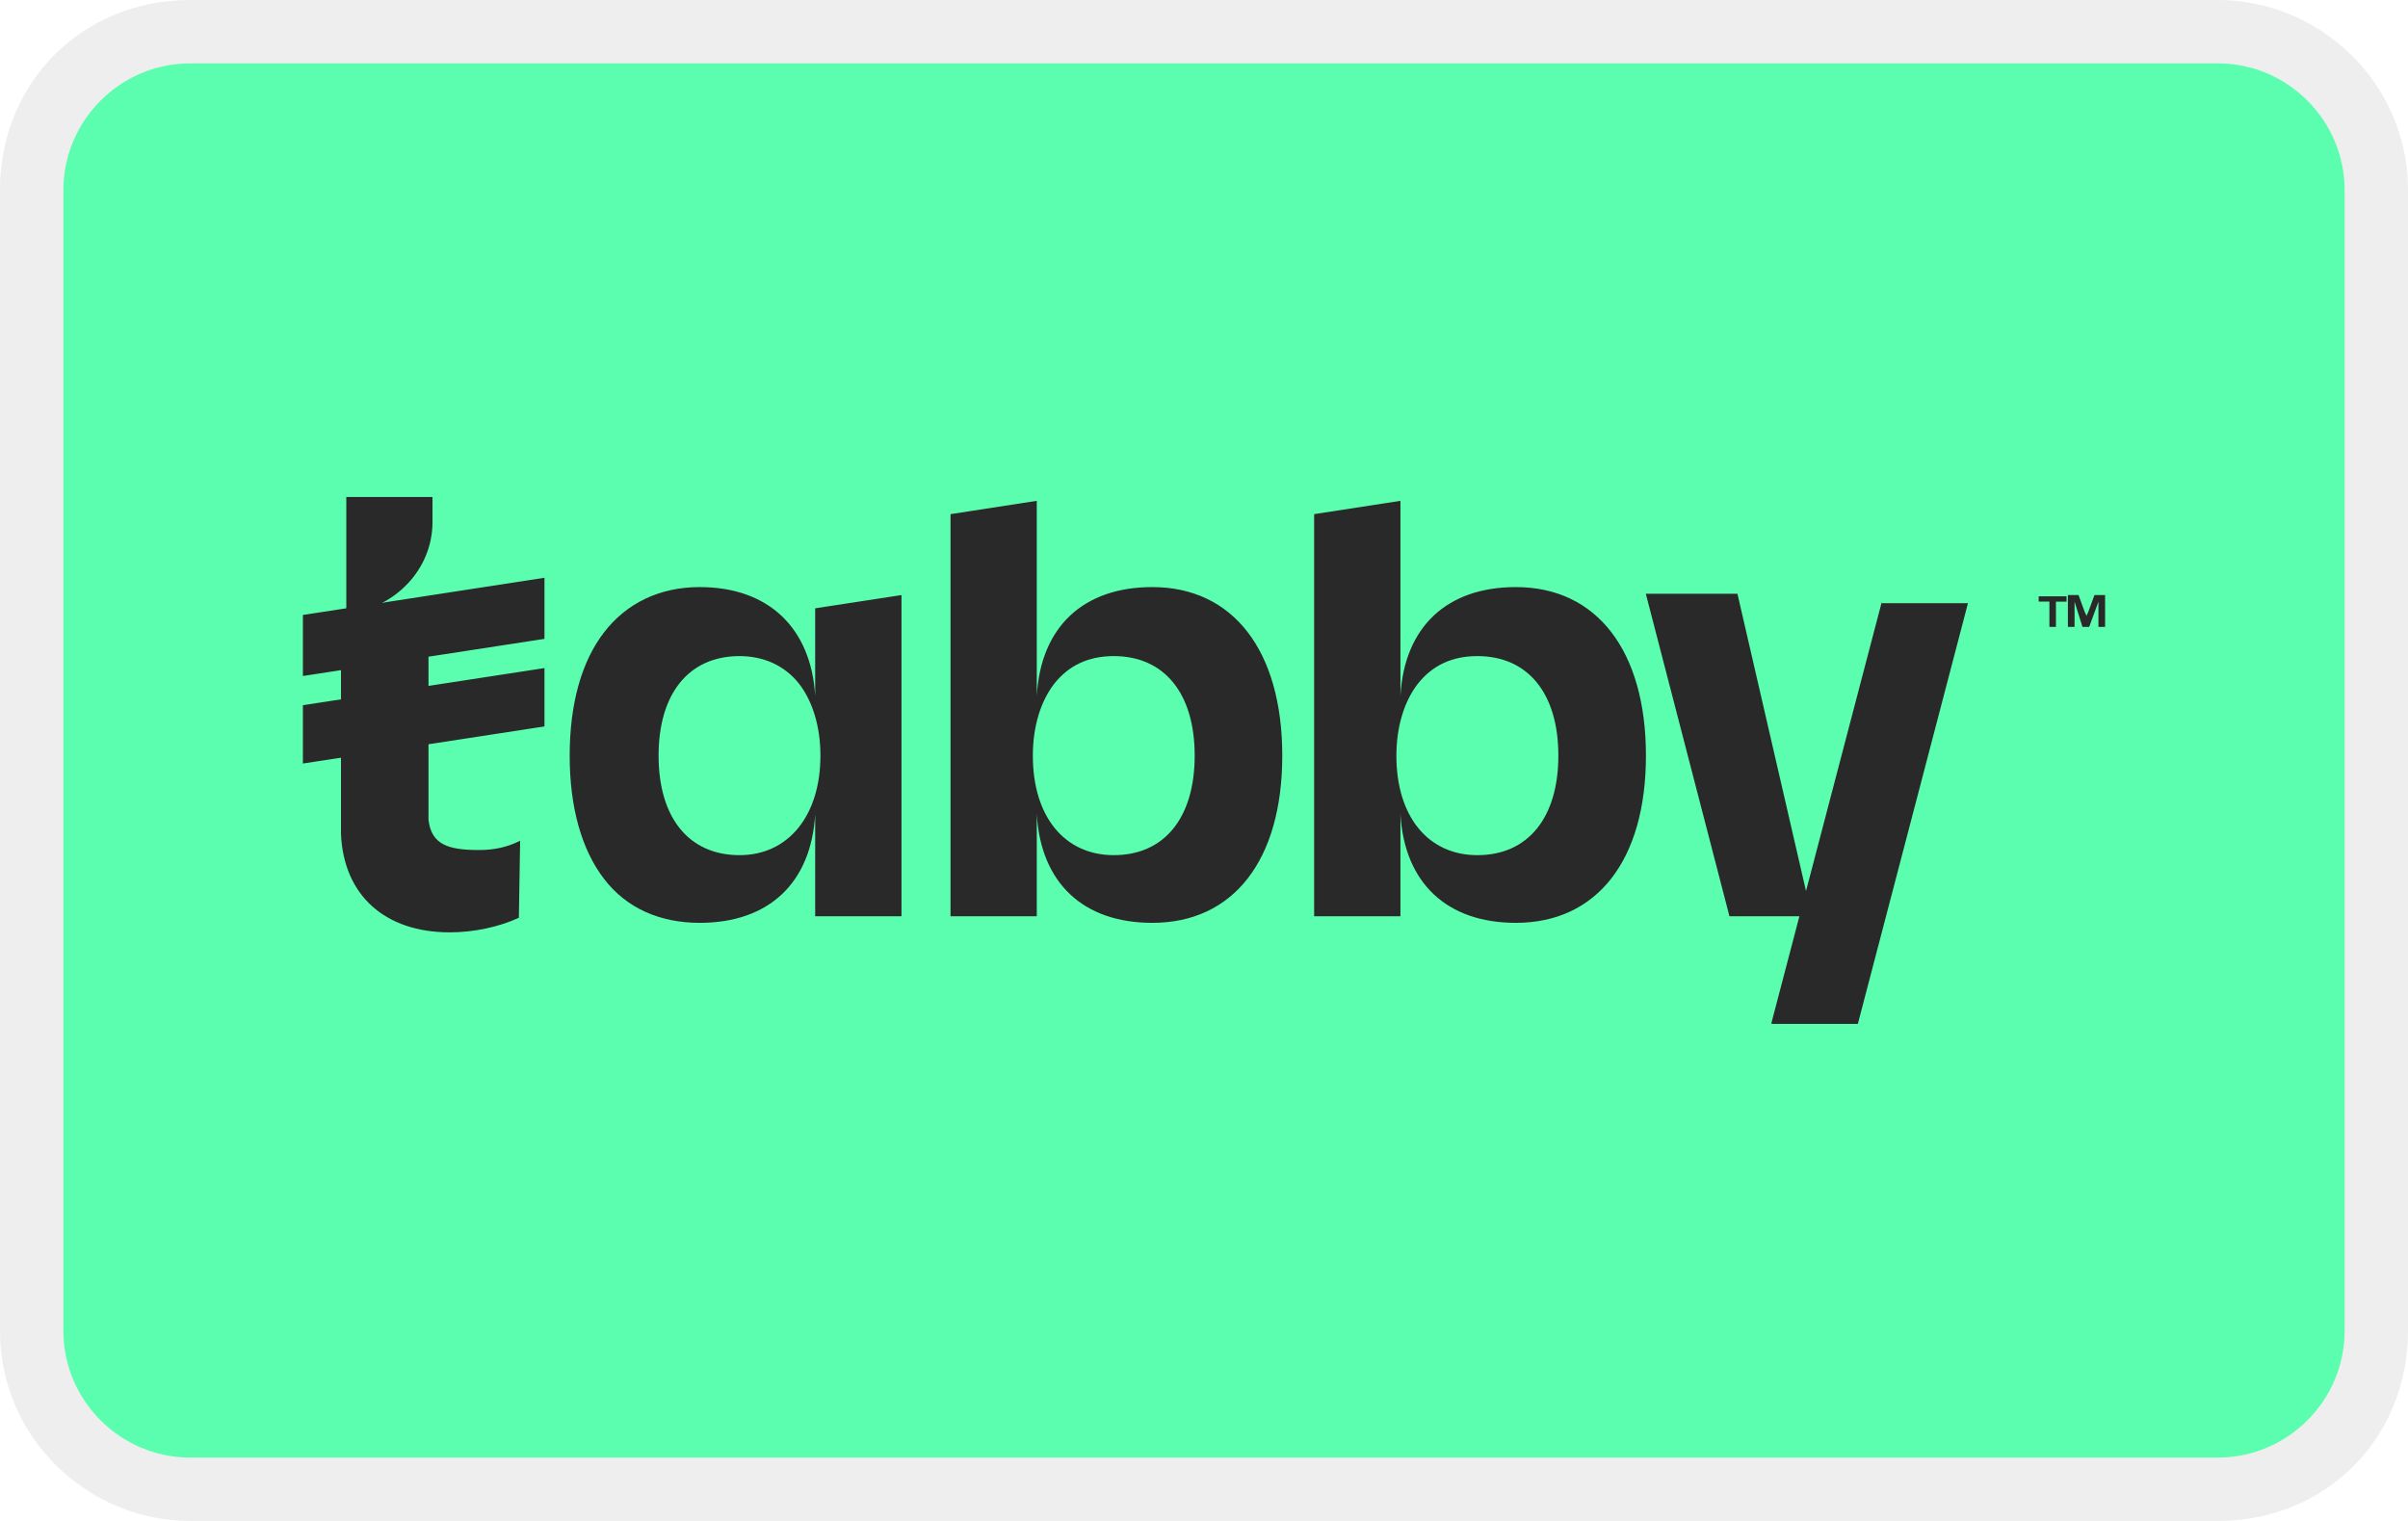
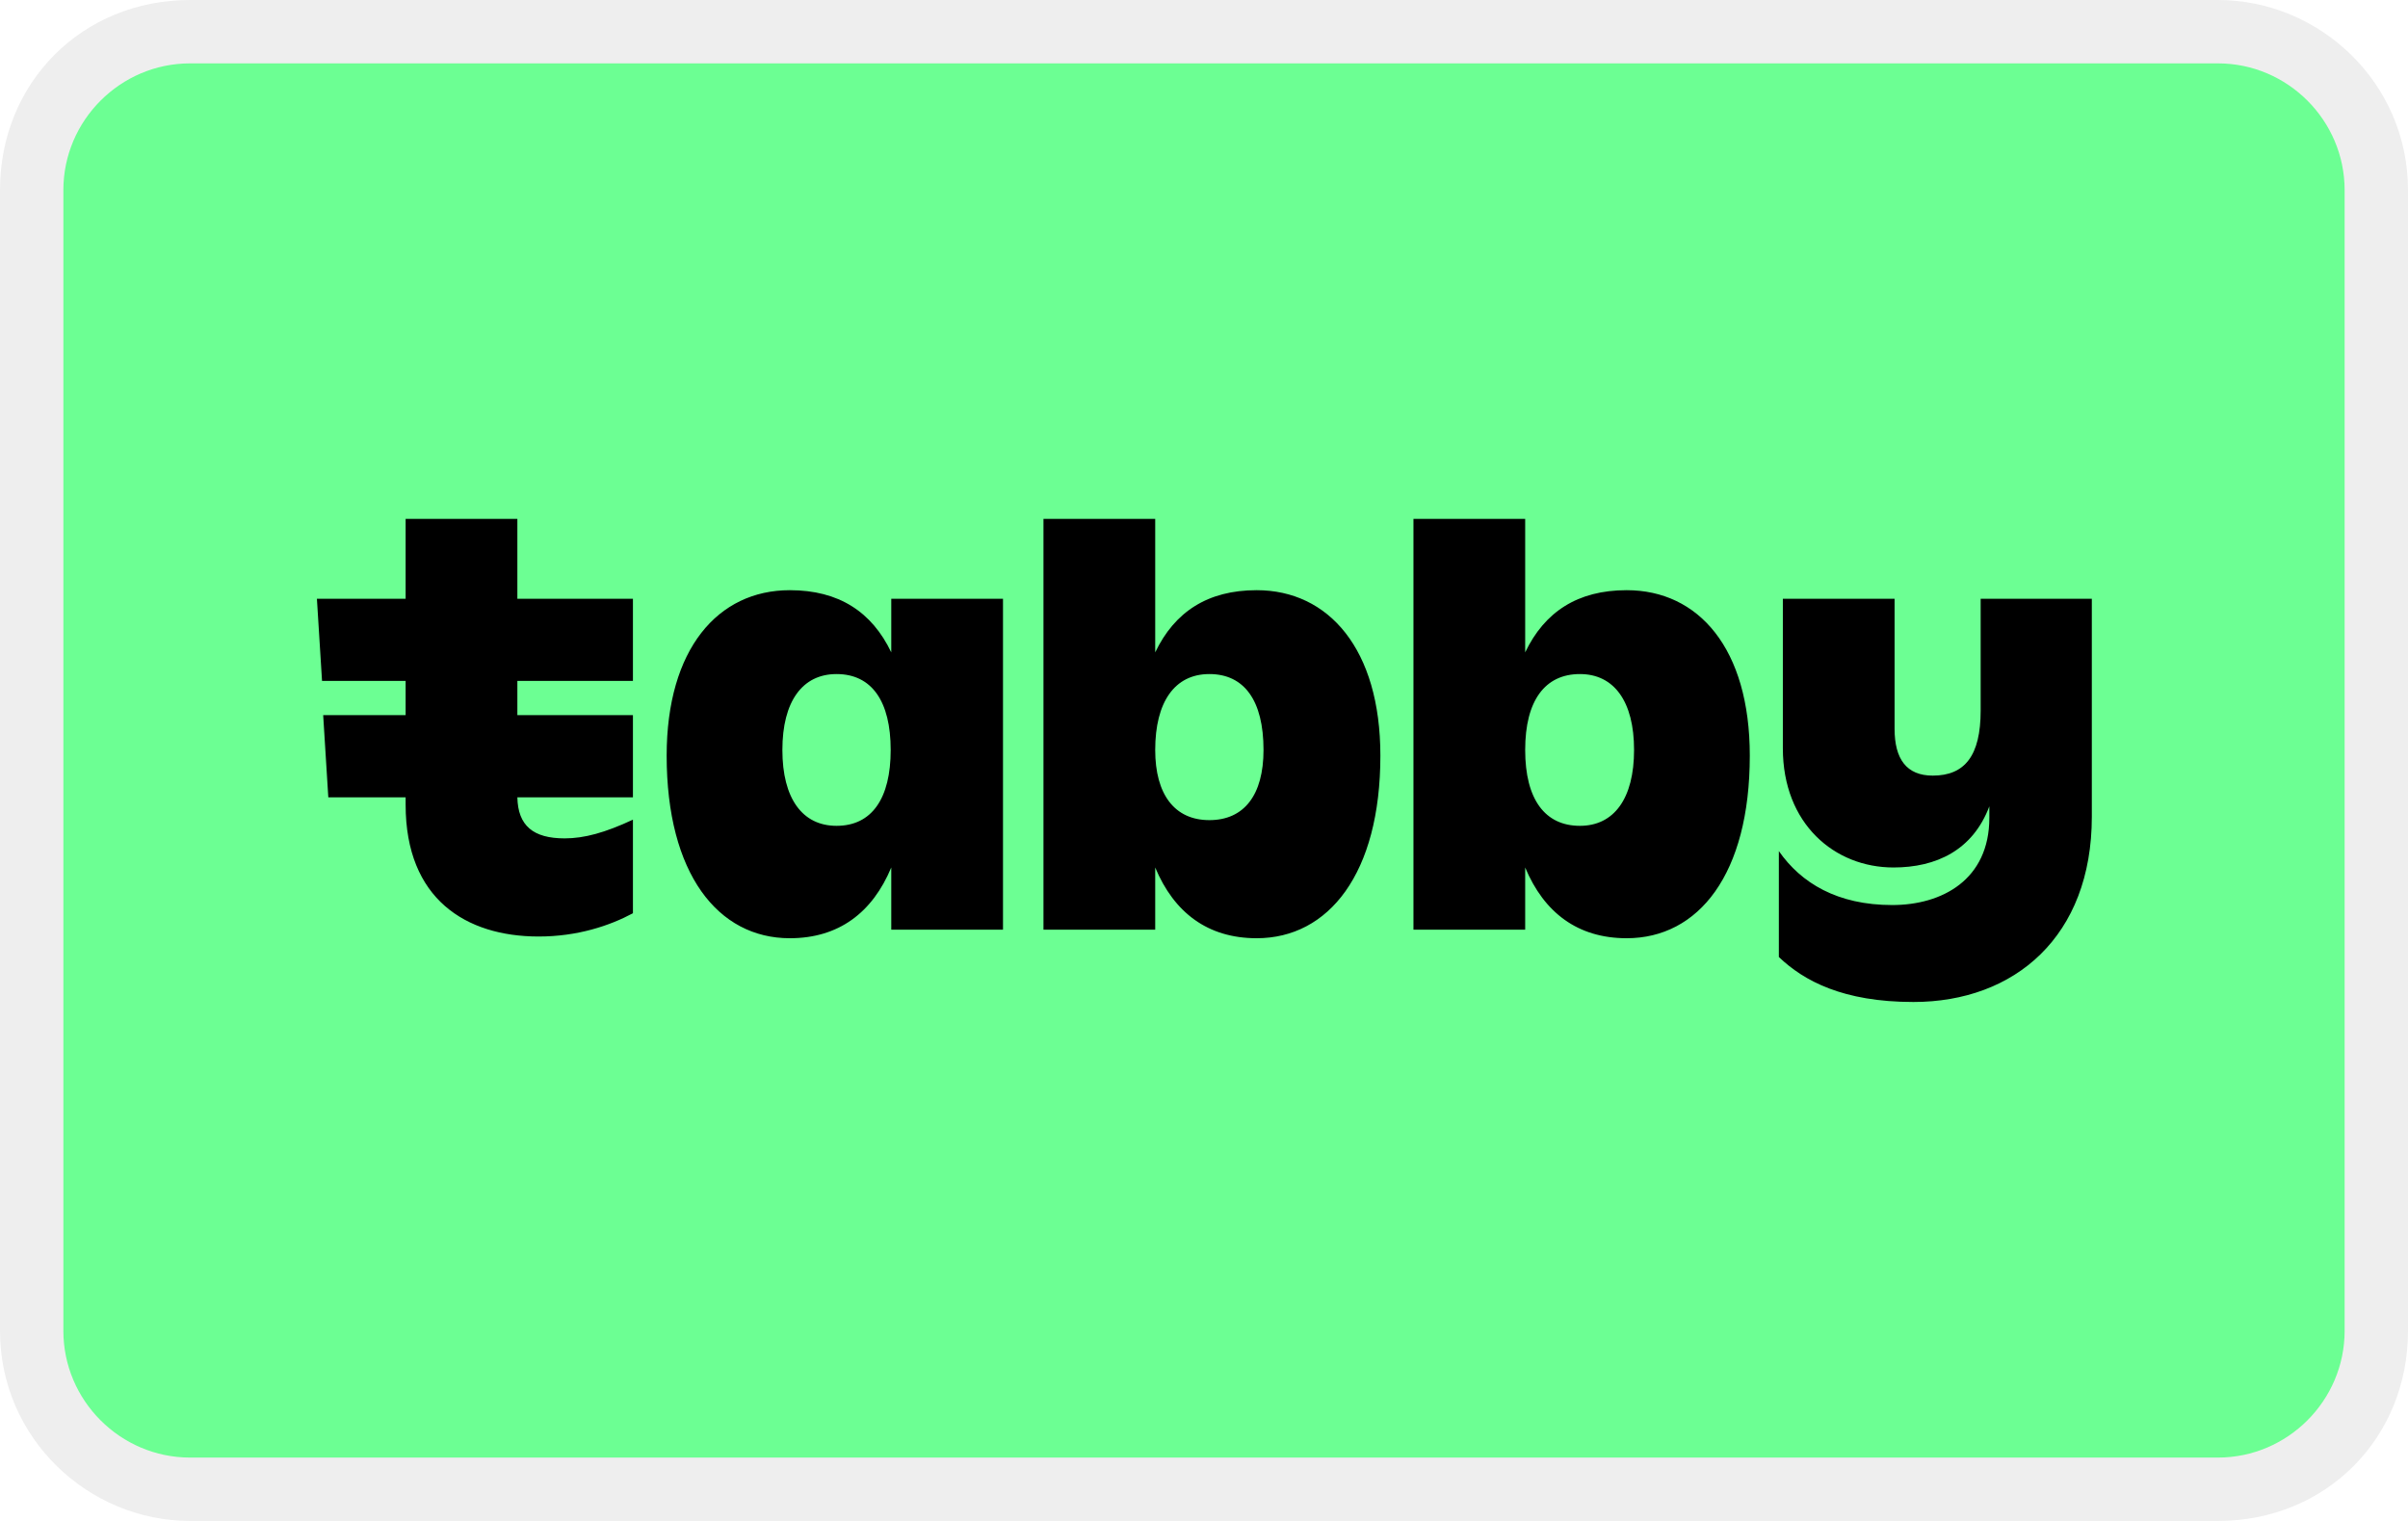
<svg xmlns="http://www.w3.org/2000/svg" role="img" viewBox="0 0 38 24" width="38" height="24" aria-labelledby="pi-tabby">
-   <path opacity=".07" fill="#000" d="M35 0H3C1.3 0 0 1.3 0 3v18c0 1.7 1.4 3 3 3h32c1.7 0 3-1.3 3-3V3c0-1.7-1.4-3-3-3z" />
-   <path fill="#5AFEAE" d="M35 1c1.1 0 2 .9 2 2v18c0 1.1-.9 2-2 2H3c-1.1 0-2-.9-2-2V3c0-1.1.9-2 2-2h32" />
-   <g fill="#292929">
-     <path d="M29.696 9.498l-1.74 6.638v.021h1.362l1.738-6.639h-1.361zM8.208 13.267c-.21.105-.419.146-.65.146-.48 0-.753-.083-.796-.48V9.538l-1.214.147c.817-.168 1.277-.796 1.277-1.445v-.398h-1.36v1.865l-.084.02v3.435c.042.963.691 1.55 1.717 1.55.378 0 .775-.084 1.09-.23l.02-1.215z" />
-     <path d="M8.592 9.117l-3.812.587v.963l3.812-.586v-.964zm0 1.425l-3.812.586v.92l3.812-.585v-.921zm4.272.44c-.063-1.069-.733-1.718-1.822-1.718-.629 0-1.151.25-1.508.712s-.544 1.13-.544 1.948.189 1.486.544 1.947.88.691 1.508.691c1.089 0 1.76-.628 1.822-1.716v1.612h1.362V9.39l-1.362.209v1.382zm.083.942c0 .942-.502 1.57-1.277 1.57-.796 0-1.277-.586-1.277-1.57s.481-1.571 1.277-1.571c.378 0 .712.146.943.44.209.272.334.67.334 1.13zm5.237-2.66c-1.09 0-1.76.628-1.823 1.717V7.903L15 8.113v6.345h1.361v-1.613c.063 1.089.733 1.717 1.823 1.717 1.277 0 2.051-.984 2.051-2.638s-.774-2.66-2.051-2.66zm-.608 4.23c-.775 0-1.277-.607-1.277-1.57 0-.461.125-.859.334-1.13.231-.295.545-.441.943-.441.796 0 1.277.586 1.277 1.57s-.48 1.571-1.277 1.571zm6.345-4.23c-1.088 0-1.76.628-1.821 1.717V7.903l-1.362.21v6.345H22.1v-1.613c.062 1.089.733 1.717 1.821 1.717 1.278 0 2.053-.984 2.053-2.638s-.775-2.66-2.052-2.66zm-.607 4.23c-.775 0-1.278-.607-1.278-1.57 0-.461.126-.859.335-1.13.232-.295.545-.441.943-.441.796 0 1.278.586 1.278 1.57s-.482 1.571-1.278 1.571zm2.66-4.125h1.444l1.174 5.089h-1.3l-1.32-5.089zm6.367.524v-.4h-.169V9.41h.44v.084h-.168v.398h-.103zm.292 0V9.39h.168l.084.23c.02.063.042.084.042.104 0-.02.02-.04.041-.104l.084-.23h.168v.502h-.105v-.398l-.146.398h-.106l-.125-.398v.398h-.105z" />
+   <path fill="#000" opacity=".07" d="M35 0H3C1.3 0 0 1.3 0 3v18c0 1.7 1.4 3 3 3h32c1.7 0 3-1.3 3-3V3c0-1.7-1.4-3-3-3z" />
+   <path fill="#6CFF93" d="M35 1c1.1 0 2 .9 2 2v18c0 1.1-.9 2-2 2H3c-1.1 0-2-.9-2-2V3c0-1.1.9-2 2-2h32" />
+   <g transform="translate(2.2 5.02) scale(.1338)">
+     <path fill="#000" d="M207.01 33.094V48.435C207.01 52.002 208.422 53.953 211.515 53.953C215.297 53.953 217.162 51.598 217.162 46.282V33.094H230.273V58.798C230.273 72.929 221.165 80.649 209.229 80.649C200.928 80.649 196.306 78.161 193.361 75.346V62.855C195.984 66.624 200.261 69.217 206.732 69.217C212.588 69.217 218.186 66.254 218.186 58.92V57.574C216.236 62.755 211.92 64.787 206.876 64.787C199.953 64.787 193.832 59.673 193.832 50.724V33.094H207.01ZM76.708 32.084C82.49 32.084 86.39 34.641 88.676 39.419V33.094H101.854V72.121H88.676V64.787C86.457 70.103 82.49 73.131 76.708 73.131C68.236 73.131 62.186 65.527 62.185 51.599C62.185 39.016 68.236 32.084 76.708 32.084ZM119.806 23.673V39.419C122.092 34.642 125.991 32.084 131.773 32.084C140.245 32.084 146.363 39.016 146.363 51.599C146.363 65.527 140.245 73.131 131.773 73.131C125.991 73.131 122.024 70.103 119.806 64.787V72.121H106.628V23.673H119.806ZM163.441 23.673V39.419C165.727 34.641 169.627 32.084 175.409 32.084C183.881 32.084 189.933 38.948 189.933 51.599C189.932 65.595 183.881 73.131 175.409 73.131C169.627 73.131 165.66 70.103 163.441 64.787V72.121H150.264V23.673H163.441ZM44.577 23.673V33.094H58.207V42.783H44.577V46.82H58.207V56.511H44.577C44.645 59.875 46.46 61.355 50.158 61.355C52.467 61.355 54.911 60.687 58.207 59.148V70.184C55.494 71.641 51.68 72.937 47.042 72.929C38.541 72.914 31.399 68.525 31.399 57.385V56.511H22.279L21.674 46.82H31.399V42.783H21.539L20.935 33.094H31.399V23.673H44.577ZM82.222 41.976C78.188 41.976 75.834 45.206 75.834 50.926C75.834 56.645 78.188 59.875 82.222 59.875C86.39 59.875 88.608 56.645 88.608 50.926C88.608 45.206 86.39 41.976 82.222 41.976ZM169.896 41.976C165.795 41.976 163.441 45.072 163.441 50.926C163.442 56.78 165.795 59.875 169.896 59.875C173.93 59.875 176.283 56.645 176.283 50.926C176.283 45.206 173.93 41.976 169.896 41.976ZM126.193 41.976C122.092 41.976 119.806 45.273 119.806 50.926C119.806 56.174 122.092 59.202 126.193 59.202C130.294 59.202 132.58 56.241 132.58 50.926C132.58 45.072 130.295 41.976 126.193 41.976Z" />
  </g>
</svg>
